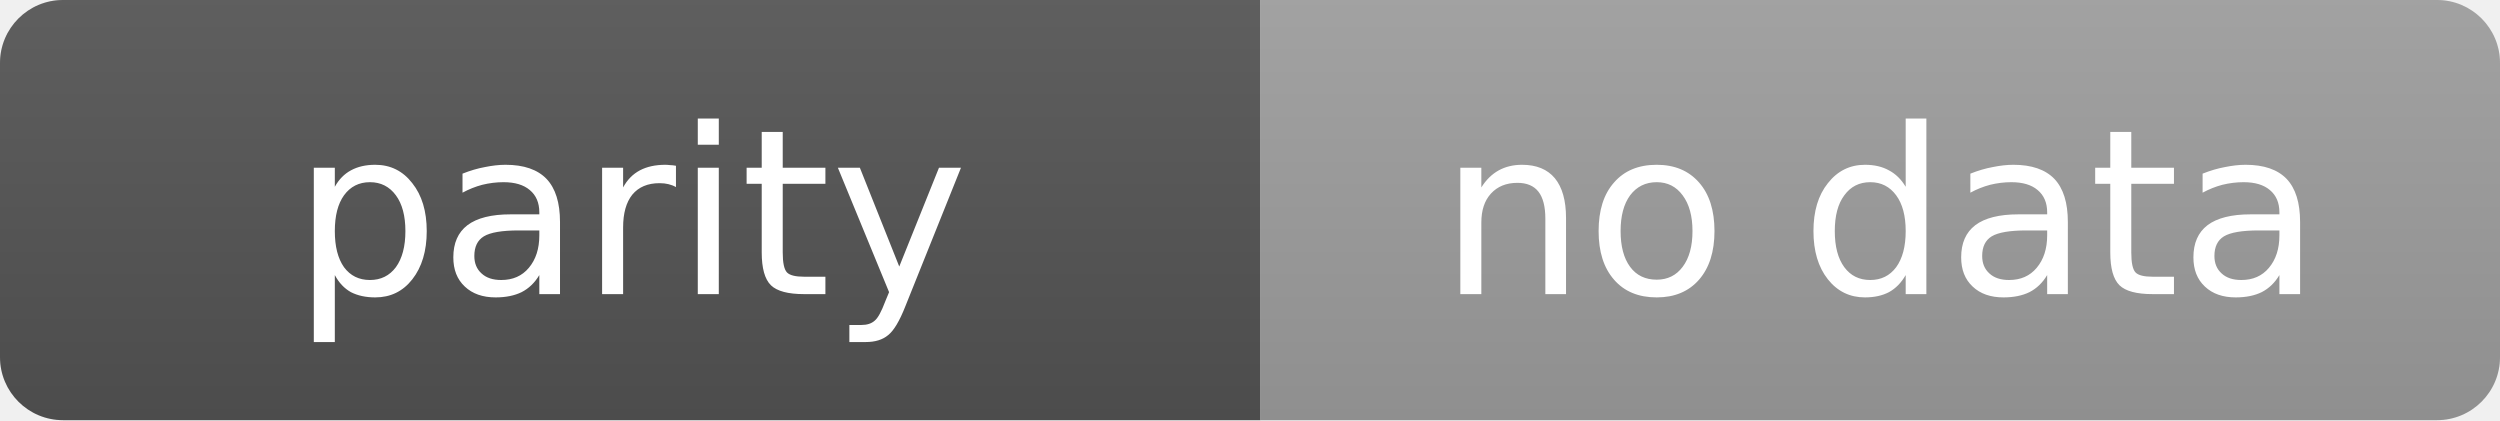
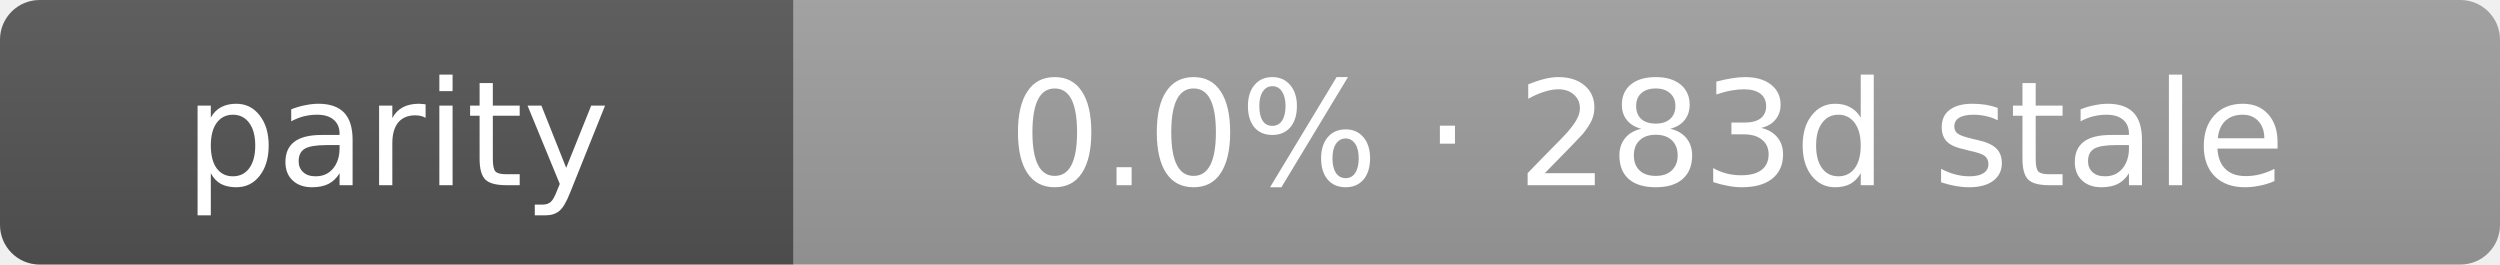
- <svg xmlns="http://www.w3.org/2000/svg" width="119" height="20" role="img" aria-label="parity: no data">
+ <svg xmlns="http://www.w3.org/2000/svg" width="189" height="20" role="img" aria-label="parity: 0.0% · 283d stale">
  <linearGradient id="s" x2="0" y2="100%">
    <stop offset="0" stop-color="#bbb" stop-opacity=".1" />
    <stop offset="1" stop-opacity=".1" />
  </linearGradient>
  <clipPath id="r">
-     <rect width="119" height="20" rx="3" fill="#fff" />
+     <rect width="189" height="20" rx="3" fill="#fff" />
  </clipPath>
  <g clip-path="url(#r)">
    <rect width="60" height="20" fill="#555" />
-     <rect x="60" width="59" height="20" fill="#9f9f9f" />
-     <rect width="119" height="20" fill="url(#s)" />
+     <rect x="60" width="129" height="20" fill="#9f9f9f" />
+     <rect width="189" height="20" fill="url(#s)" />
  </g>
  <g fill="#fff" text-anchor="middle" font-family="Verdana,Geneva,DejaVu Sans,sans-serif" text-rendering="geometricPrecision" font-size="11">
    <text x="30.0" y="14">parity</text>
-     <text x="89.5" y="14">no data</text>
+     <text x="124.5" y="14">0.0% · 283d stale</text>
  </g>
</svg>
